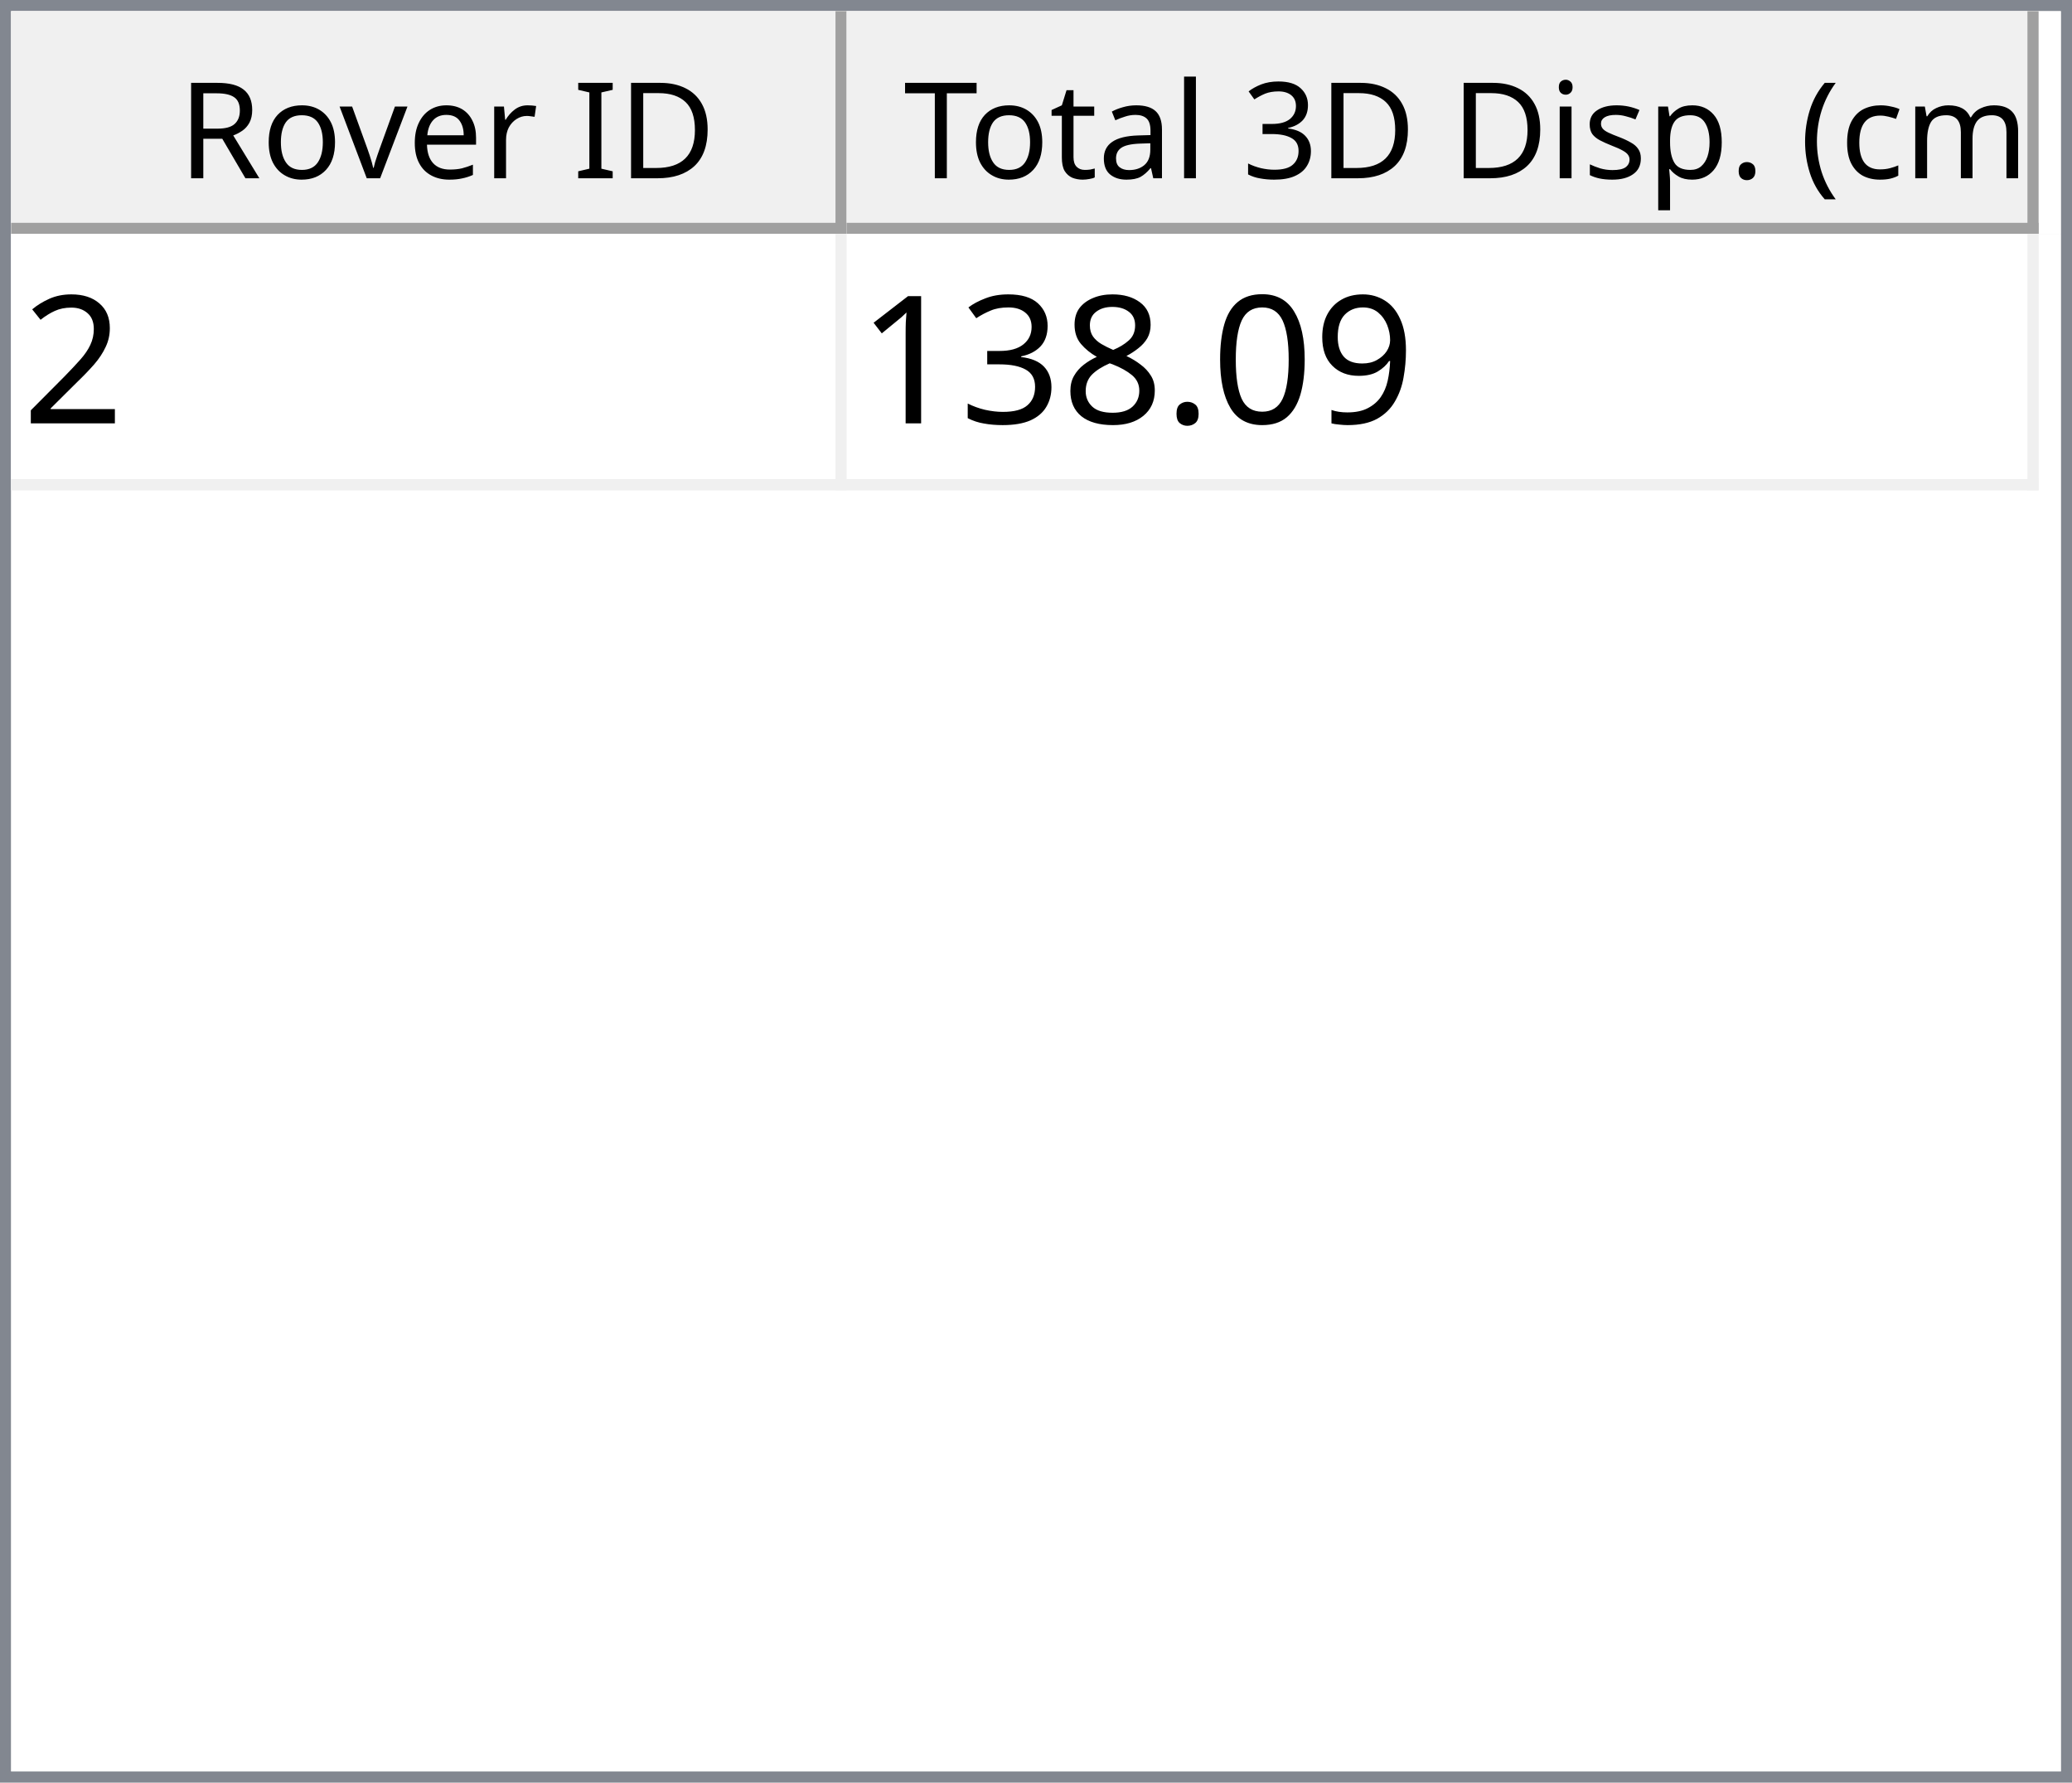
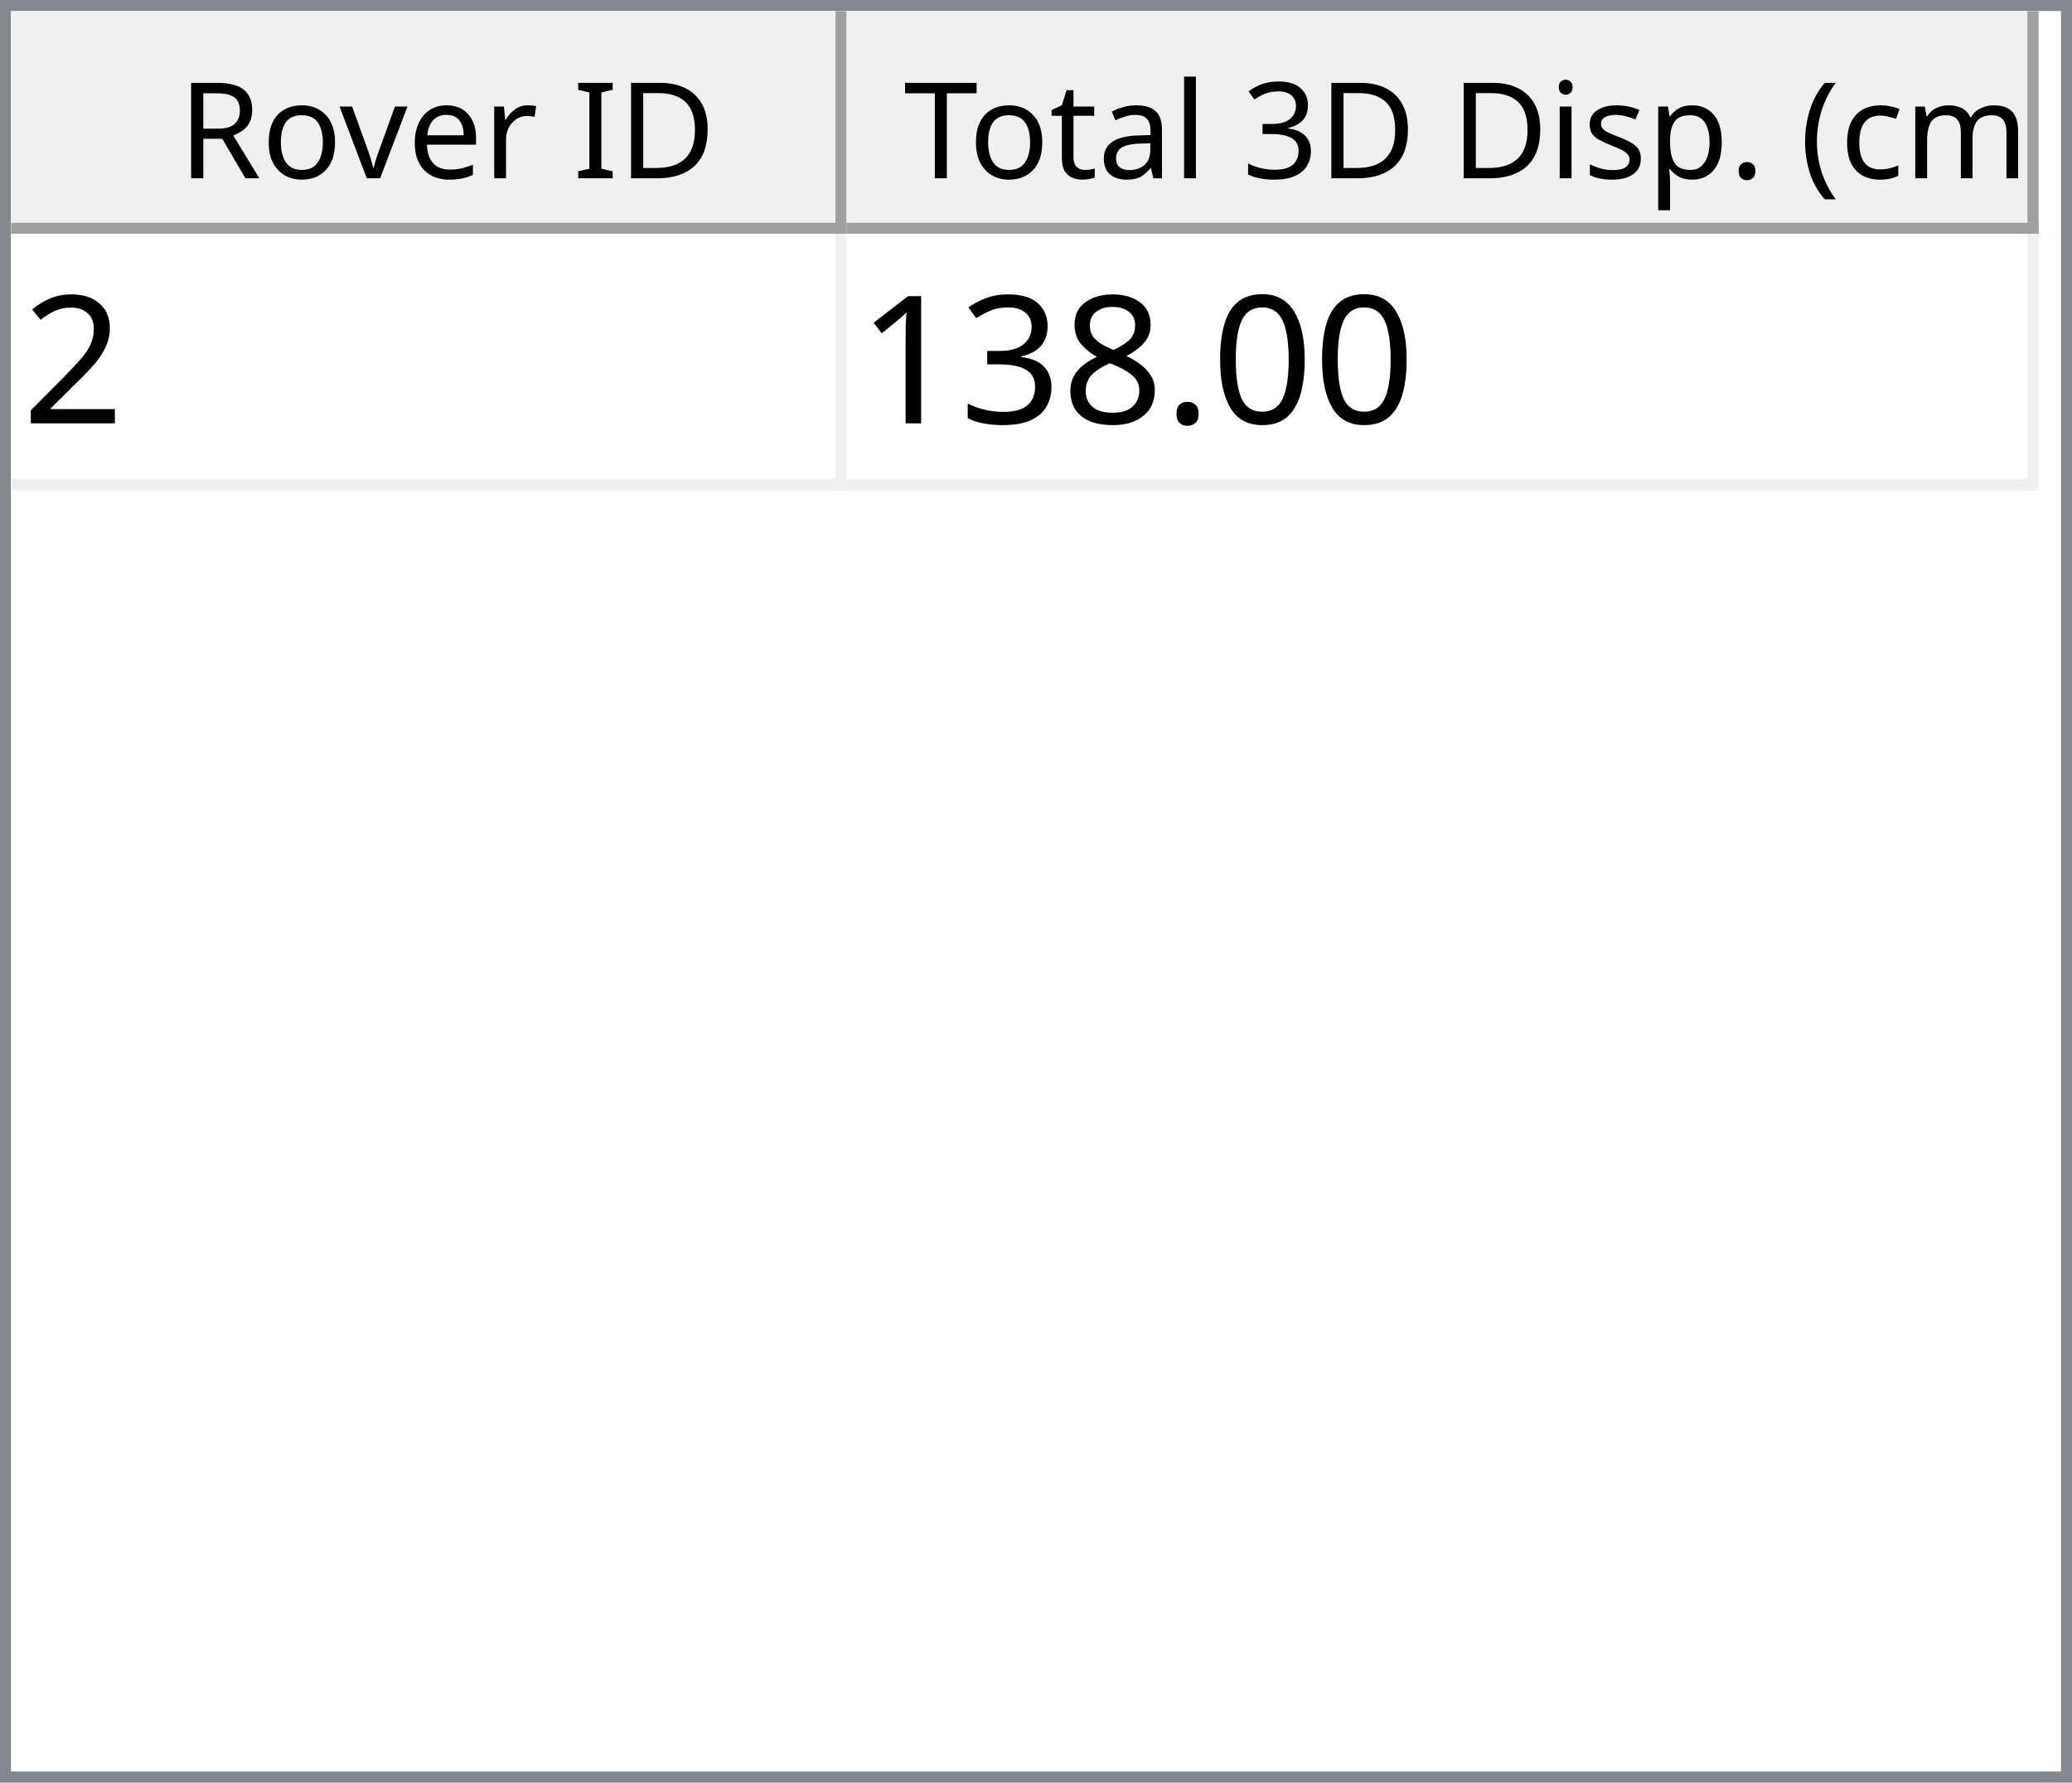
<svg xmlns="http://www.w3.org/2000/svg" style="fill-opacity:1; color-rendering:auto; color-interpolation:auto; text-rendering:auto; stroke:black; stroke-linecap:square; stroke-miterlimit:10; shape-rendering:auto; stroke-opacity:1; fill:black; stroke-dasharray:none; font-weight:normal; stroke-width:1; font-family:'Dialog'; font-style:normal; stroke-linejoin:miter; font-size:12px; stroke-dashoffset:0; image-rendering:auto;" width="186" height="160">
  <defs id="genericDefs" />
  <g>
    <defs id="defs1">
      <clipPath clipPathUnits="userSpaceOnUse" id="clipPath1">
        <path d="M0 0 L186 0 L186 160 L0 160 L0 0 Z" />
      </clipPath>
      <clipPath clipPathUnits="userSpaceOnUse" id="clipPath2">
        <path d="M0 0 L0 160 L186 160 L186 0 Z" />
      </clipPath>
      <clipPath clipPathUnits="userSpaceOnUse" id="clipPath3">
        <path d="M0 0 L0 20 L184 20 L184 0 Z" />
      </clipPath>
      <clipPath clipPathUnits="userSpaceOnUse" id="clipPath4">
        <path d="M0 0 L0 20 L75 20 L75 0 Z" />
      </clipPath>
      <clipPath clipPathUnits="userSpaceOnUse" id="clipPath5">
        <path d="M1 1 L1 19 L74 19 L74 1 Z" />
      </clipPath>
      <clipPath clipPathUnits="userSpaceOnUse" id="clipPath6">
        <path d="M0 0 L0 18 L73 18 L73 0 Z" />
      </clipPath>
      <clipPath clipPathUnits="userSpaceOnUse" id="clipPath7">
        <path d="M-0.5 -0.5 L-0.5 19.5 L74.5 19.5 L74.5 -0.5 Z" />
      </clipPath>
      <clipPath clipPathUnits="userSpaceOnUse" id="clipPath8">
        <path d="M0 0 L0 20 L107 20 L107 0 Z" />
      </clipPath>
      <clipPath clipPathUnits="userSpaceOnUse" id="clipPath9">
        <path d="M1 1 L1 19 L106 19 L106 1 Z" />
      </clipPath>
      <clipPath clipPathUnits="userSpaceOnUse" id="clipPath10">
        <path d="M0 0 L0 18 L105 18 L105 0 Z" />
      </clipPath>
      <clipPath clipPathUnits="userSpaceOnUse" id="clipPath11">
        <path d="M-0.5 -0.5 L-0.5 19.5 L106.5 19.5 L106.5 -0.5 Z" />
      </clipPath>
      <clipPath clipPathUnits="userSpaceOnUse" id="clipPath12">
        <path d="M0 0 L0 138 L184 138 L184 0 Z" />
      </clipPath>
      <clipPath clipPathUnits="userSpaceOnUse" id="clipPath13">
        <path d="M0 0 L0 23 L182 23 L182 0 Z" />
      </clipPath>
      <clipPath clipPathUnits="userSpaceOnUse" id="clipPath14">
        <path d="M-0.5 -0.5 L-0.5 22.5 L181.5 22.5 L181.5 -0.5 Z" />
      </clipPath>
      <clipPath clipPathUnits="userSpaceOnUse" id="clipPath15">
        <path d="M0 0 L0 22 L74 22 L74 0 Z" />
      </clipPath>
      <clipPath clipPathUnits="userSpaceOnUse" id="clipPath16">
        <path d="M0 0 L0 22 L106 22 L106 0 Z" />
      </clipPath>
      <font horiz-adv-x="64.551" id="font1">
        <font-face ascent="107.91" descent="25.098" units-per-em="100" style="font-style:normal; font-family:Segoe UI; font-weight:normal;" />
        <missing-glyph horiz-adv-x="64.551" d="M8.109 0 L8.109 68.266 L56.453 68.266 L56.453 0 L8.109 0 ZM15.328 7.234 L49.219 7.234 L49.219 61.031 L15.328 61.031 L15.328 7.234 Z" />
        <glyph unicode="D" horiz-adv-x="70.117" d="M9.188 0 L9.188 70.016 L28.516 70.016 Q65.531 70.016 65.531 35.891 Q65.531 19.672 55.25 9.836 Q44.969 0 27.734 0 L9.188 0 ZM17.391 62.594 L17.391 7.422 L27.828 7.422 Q41.609 7.422 49.273 14.797 Q56.938 22.172 56.938 35.688 Q56.938 62.594 28.328 62.594 L17.391 62.594 Z" />
        <glyph unicode="I" horiz-adv-x="26.611" d="M17.391 0 L9.188 0 L9.188 70.016 L17.391 70.016 L17.391 0 Z" />
        <glyph unicode=" " horiz-adv-x="27.393" d="" />
        <glyph unicode="r" horiz-adv-x="34.766" d="M34.188 41.891 Q32.078 43.5 28.125 43.5 Q23 43.5 19.555 38.672 Q16.109 33.844 16.109 25.484 L16.109 0 L8.109 0 L8.109 50 L16.109 50 L16.109 39.703 L16.312 39.703 Q18.016 44.969 21.531 47.922 Q25.047 50.875 29.391 50.875 Q32.516 50.875 34.188 50.203 L34.188 41.891 Z" />
        <glyph unicode="e" horiz-adv-x="52.295" d="M48.297 23 L12.984 23 Q13.188 14.656 17.484 10.109 Q21.781 5.562 29.297 5.562 Q37.75 5.562 44.828 11.141 L44.828 3.609 Q38.234 -1.172 27.391 -1.172 Q16.797 -1.172 10.742 5.641 Q4.688 12.453 4.688 24.812 Q4.688 36.469 11.305 43.82 Q17.922 51.172 27.734 51.172 Q37.547 51.172 42.922 44.828 Q48.297 38.484 48.297 27.203 L48.297 23 ZM40.094 29.781 Q40.047 36.719 36.75 40.578 Q33.453 44.438 27.594 44.438 Q21.922 44.438 17.969 40.383 Q14.016 36.328 13.094 29.781 L40.094 29.781 Z" />
        <glyph unicode="v" horiz-adv-x="47.9" d="M47.406 50 L27.484 0 L19.625 0 L0.688 50 L9.469 50 L22.172 13.672 Q23.578 9.672 23.922 6.688 L24.125 6.688 Q24.609 10.453 25.688 13.484 L38.969 50 L47.406 50 Z" />
        <glyph unicode="o" horiz-adv-x="58.594" d="M29 -1.172 Q17.922 -1.172 11.305 5.836 Q4.688 12.844 4.688 24.422 Q4.688 37.016 11.57 44.094 Q18.453 51.172 30.172 51.172 Q41.359 51.172 47.633 44.289 Q53.906 37.406 53.906 25.203 Q53.906 13.234 47.141 6.031 Q40.375 -1.172 29 -1.172 ZM29.594 44.438 Q21.875 44.438 17.383 39.188 Q12.891 33.938 12.891 24.703 Q12.891 15.828 17.43 10.695 Q21.969 5.562 29.594 5.562 Q37.359 5.562 41.531 10.594 Q45.703 15.625 45.703 24.906 Q45.703 34.281 41.531 39.359 Q37.359 44.438 29.594 44.438 Z" />
        <glyph unicode="R" horiz-adv-x="59.814" d="M59.375 0 L49.609 0 L37.891 19.625 Q36.281 22.359 34.766 24.289 Q33.25 26.219 31.664 27.438 Q30.078 28.656 28.25 29.219 Q26.422 29.781 24.125 29.781 L17.391 29.781 L17.391 0 L9.188 0 L9.188 70.016 L30.078 70.016 Q34.672 70.016 38.555 68.867 Q42.438 67.719 45.289 65.375 Q48.141 63.031 49.758 59.547 Q51.375 56.062 51.375 51.375 Q51.375 47.703 50.273 44.656 Q49.172 41.609 47.148 39.211 Q45.125 36.812 42.266 35.133 Q39.406 33.453 35.844 32.516 L35.844 32.328 Q37.594 31.547 38.891 30.547 Q40.188 29.547 41.359 28.18 Q42.531 26.812 43.68 25.078 Q44.828 23.344 46.234 21.047 L59.375 0 ZM17.391 62.594 L17.391 37.203 L28.516 37.203 Q31.594 37.203 34.203 38.133 Q36.812 39.062 38.719 40.797 Q40.625 42.531 41.703 45.047 Q42.781 47.562 42.781 50.688 Q42.781 56.297 39.141 59.445 Q35.5 62.594 28.609 62.594 L17.391 62.594 Z" />
        <glyph unicode=")" horiz-adv-x="30.176" d="M8.297 -15.922 L1.172 -15.922 Q16.406 2.344 16.406 26.812 Q16.406 51.469 1.078 70.016 L8.297 70.016 Q23.531 52.156 23.531 26.703 Q23.531 1.375 8.297 -15.922 Z" />
        <glyph unicode="m" horiz-adv-x="86.133" d="M79.109 0 L71.094 0 L71.094 28.719 Q71.094 37.016 68.531 40.727 Q65.969 44.438 59.906 44.438 Q54.781 44.438 51.195 39.75 Q47.609 35.062 47.609 28.516 L47.609 0 L39.594 0 L39.594 29.688 Q39.594 44.438 28.219 44.438 Q22.953 44.438 19.531 40.016 Q16.109 35.594 16.109 28.516 L16.109 0 L8.109 0 L8.109 50 L16.109 50 L16.109 42.094 L16.312 42.094 Q21.625 51.172 31.844 51.172 Q36.969 51.172 40.773 48.312 Q44.578 45.453 46 40.828 Q51.562 51.172 62.594 51.172 Q79.109 51.172 79.109 30.812 L79.109 0 Z" />
        <glyph unicode="c" horiz-adv-x="46.191" d="M42.188 2.297 Q36.422 -1.172 28.516 -1.172 Q17.828 -1.172 11.258 5.789 Q4.688 12.75 4.688 23.828 Q4.688 36.188 11.766 43.68 Q18.844 51.172 30.672 51.172 Q37.25 51.172 42.281 48.734 L42.281 40.531 Q36.719 44.438 30.375 44.438 Q22.703 44.438 17.797 38.945 Q12.891 33.453 12.891 24.516 Q12.891 15.719 17.508 10.641 Q22.125 5.562 29.891 5.562 Q36.422 5.562 42.188 9.906 L42.188 2.297 Z" />
        <glyph unicode="(" horiz-adv-x="30.176" d="M29.109 -15.922 L21.969 -15.922 Q6.844 1.375 6.844 26.703 Q6.844 52.156 21.969 70.016 L29.203 70.016 Q13.875 51.469 13.875 26.812 Q13.875 2.344 29.109 -15.922 Z" />
        <glyph unicode="." horiz-adv-x="21.68" d="M10.891 -1.078 Q8.641 -1.078 7.055 0.539 Q5.469 2.156 5.469 4.391 Q5.469 6.641 7.055 8.273 Q8.641 9.906 10.891 9.906 Q13.188 9.906 14.797 8.273 Q16.406 6.641 16.406 4.391 Q16.406 2.156 14.797 0.539 Q13.188 -1.078 10.891 -1.078 Z" />
        <glyph unicode="p" horiz-adv-x="58.789" d="M16.312 7.234 L16.109 7.234 L16.109 -23 L8.109 -23 L8.109 50 L16.109 50 L16.109 41.219 L16.312 41.219 Q22.219 51.172 33.594 51.172 Q43.266 51.172 48.688 44.461 Q54.109 37.75 54.109 26.469 Q54.109 13.922 48 6.375 Q41.891 -1.172 31.297 -1.172 Q21.578 -1.172 16.312 7.234 ZM16.109 27.391 L16.109 20.406 Q16.109 14.203 20.141 9.883 Q24.172 5.562 30.375 5.562 Q37.641 5.562 41.773 11.133 Q45.906 16.703 45.906 26.609 Q45.906 34.969 42.047 39.703 Q38.188 44.438 31.594 44.438 Q24.609 44.438 20.359 39.578 Q16.109 34.719 16.109 27.391 Z" />
        <glyph unicode="s" horiz-adv-x="42.432" d="M5.078 1.812 L5.078 10.406 Q11.625 5.562 19.484 5.562 Q30.031 5.562 30.031 12.594 Q30.031 14.594 29.125 15.992 Q28.219 17.391 26.68 18.461 Q25.141 19.531 23.07 20.383 Q21 21.234 18.609 22.172 Q15.281 23.484 12.766 24.828 Q10.25 26.172 8.57 27.859 Q6.891 29.547 6.031 31.695 Q5.172 33.844 5.172 36.719 Q5.172 40.234 6.789 42.945 Q8.406 45.656 11.086 47.484 Q13.766 49.312 17.211 50.242 Q20.656 51.172 24.312 51.172 Q30.812 51.172 35.938 48.922 L35.938 40.828 Q30.422 44.438 23.25 44.438 Q21 44.438 19.195 43.922 Q17.391 43.406 16.094 42.477 Q14.797 41.547 14.086 40.258 Q13.375 38.969 13.375 37.406 Q13.375 35.453 14.086 34.133 Q14.797 32.812 16.164 31.789 Q17.531 30.766 19.484 29.938 Q21.438 29.109 23.922 28.125 Q27.25 26.859 29.883 25.516 Q32.516 24.172 34.375 22.484 Q36.234 20.797 37.234 18.602 Q38.234 16.406 38.234 13.375 Q38.234 9.672 36.602 6.938 Q34.969 4.203 32.234 2.398 Q29.5 0.594 25.93 -0.289 Q22.359 -1.172 18.453 -1.172 Q10.75 -1.172 5.078 1.812 Z" />
        <glyph unicode="i" horiz-adv-x="24.219" d="M12.203 62.703 Q10.062 62.703 8.547 64.164 Q7.031 65.625 7.031 67.875 Q7.031 70.125 8.547 71.609 Q10.062 73.094 12.203 73.094 Q14.406 73.094 15.945 71.609 Q17.484 70.125 17.484 67.875 Q17.484 65.719 15.945 64.211 Q14.406 62.703 12.203 62.703 ZM16.109 0 L8.109 0 L8.109 50 L16.109 50 L16.109 0 Z" />
        <glyph unicode="3" horiz-adv-x="53.906" d="M46.531 19.828 Q46.531 15.094 44.75 11.211 Q42.969 7.328 39.719 4.57 Q36.469 1.812 31.93 0.297 Q27.391 -1.219 21.922 -1.219 Q11.922 -1.219 6 2.594 L6 11.188 Q13.094 5.609 22.219 5.609 Q25.875 5.609 28.828 6.539 Q31.781 7.469 33.906 9.227 Q36.031 10.984 37.18 13.477 Q38.328 15.969 38.328 19.094 Q38.328 32.812 18.797 32.812 L12.984 32.812 L12.984 39.594 L18.5 39.594 Q35.797 39.594 35.797 52.484 Q35.797 64.406 22.609 64.406 Q15.188 64.406 8.688 59.422 L8.688 67.188 Q15.375 71.188 24.609 71.188 Q29 71.188 32.57 69.969 Q36.141 68.75 38.68 66.555 Q41.219 64.359 42.609 61.281 Q44 58.203 44 54.5 Q44 40.672 30.031 36.719 L30.031 36.531 Q33.594 36.141 36.625 34.797 Q39.656 33.453 41.852 31.305 Q44.047 29.156 45.289 26.25 Q46.531 23.344 46.531 19.828 Z" />
        <glyph unicode="l" horiz-adv-x="24.219" d="M16.109 0 L8.109 0 L8.109 74.031 L16.109 74.031 L16.109 0 Z" />
        <glyph unicode="a" horiz-adv-x="50.879" d="M43.891 0 L35.891 0 L35.891 7.812 L35.688 7.812 Q30.469 -1.172 20.312 -1.172 Q12.844 -1.172 8.617 2.781 Q4.391 6.734 4.391 13.281 Q4.391 27.297 20.906 29.594 L35.891 31.688 Q35.891 44.438 25.594 44.438 Q16.547 44.438 9.281 38.281 L9.281 46.484 Q16.656 51.172 26.266 51.172 Q43.891 51.172 43.891 32.516 L43.891 0 ZM35.891 25.297 L23.828 23.641 Q18.266 22.859 15.43 20.875 Q12.594 18.891 12.594 13.875 Q12.594 10.203 15.211 7.883 Q17.828 5.562 22.172 5.562 Q28.125 5.562 32.008 9.742 Q35.891 13.922 35.891 20.312 L35.891 25.297 Z" />
        <glyph unicode="t" horiz-adv-x="33.887" d="M31.297 0.484 Q28.469 -1.078 23.828 -1.078 Q10.688 -1.078 10.688 13.578 L10.688 43.172 L2.094 43.172 L2.094 50 L10.688 50 L10.688 62.203 L18.703 64.797 L18.703 50 L31.297 50 L31.297 43.172 L18.703 43.172 L18.703 14.984 Q18.703 9.969 20.414 7.82 Q22.125 5.672 26.078 5.672 Q29.109 5.672 31.297 7.328 L31.297 0.484 Z" />
        <glyph unicode="T" horiz-adv-x="52.393" d="M50.594 62.594 L30.375 62.594 L30.375 0 L22.172 0 L22.172 62.594 L2 62.594 L2 70.016 L50.594 70.016 L50.594 62.594 Z" />
      </font>
      <font horiz-adv-x="75.0" id="font2">
        <font-face ascent="100.537" descent="21.973" units-per-em="100" style="font-style:normal; font-family:sans-serif; font-weight:normal;" />
        <missing-glyph horiz-adv-x="75.0" d="M12.5 0 L12.5 62.5 L62.5 62.5 L62.5 0 L12.5 0 ZM14.062 1.562 L60.938 1.562 L60.938 60.938 L14.062 60.938 L14.062 1.562 Z" />
        <glyph unicode="2" horiz-adv-x="55.615" d="M50.344 8.453 L50.344 0 L3.031 0 Q2.938 3.172 4.047 6.109 Q5.859 10.938 9.836 15.625 Q13.812 20.312 21.344 26.469 Q33.016 36.031 37.117 41.625 Q41.219 47.219 41.219 52.203 Q41.219 57.422 37.477 61.008 Q33.734 64.594 27.734 64.594 Q21.391 64.594 17.578 60.789 Q13.766 56.984 13.719 50.25 L4.688 51.172 Q5.609 61.281 11.664 66.578 Q17.719 71.875 27.938 71.875 Q38.234 71.875 44.242 66.164 Q50.25 60.453 50.25 52 Q50.25 47.703 48.492 43.555 Q46.734 39.406 42.656 34.812 Q38.578 30.219 29.109 22.219 Q21.188 15.578 18.945 13.211 Q16.703 10.844 15.234 8.453 L50.344 8.453 Z" />
-         <glyph unicode="9" horiz-adv-x="55.615" d="M5.469 16.547 L13.922 17.328 Q14.984 11.375 18.016 8.688 Q21.047 6 25.781 6 Q29.828 6 32.883 7.859 Q35.938 9.719 37.891 12.82 Q39.844 15.922 41.164 21.195 Q42.484 26.469 42.484 31.938 Q42.484 32.516 42.438 33.688 Q39.797 29.5 35.234 26.883 Q30.672 24.266 25.344 24.266 Q16.453 24.266 10.305 30.711 Q4.156 37.156 4.156 47.703 Q4.156 58.594 10.578 65.234 Q17 71.875 26.656 71.875 Q33.641 71.875 39.43 68.117 Q45.219 64.359 48.219 57.398 Q51.219 50.438 51.219 37.25 Q51.219 23.531 48.242 15.406 Q45.266 7.281 39.383 3.031 Q33.5 -1.219 25.594 -1.219 Q17.188 -1.219 11.867 3.445 Q6.547 8.109 5.469 16.547 ZM41.453 48.141 Q41.453 55.719 37.43 60.156 Q33.406 64.594 27.734 64.594 Q21.875 64.594 17.531 59.812 Q13.188 55.031 13.188 47.406 Q13.188 40.578 17.312 36.305 Q21.438 32.031 27.484 32.031 Q33.594 32.031 37.523 36.305 Q41.453 40.578 41.453 48.141 Z" />
        <glyph unicode="0" horiz-adv-x="55.615" d="M4.156 35.297 Q4.156 48 6.766 55.742 Q9.375 63.484 14.523 67.68 Q19.672 71.875 27.484 71.875 Q33.25 71.875 37.594 69.555 Q41.938 67.234 44.773 62.867 Q47.609 58.5 49.219 52.227 Q50.828 45.953 50.828 35.297 Q50.828 22.703 48.242 14.969 Q45.656 7.234 40.508 3.008 Q35.359 -1.219 27.484 -1.219 Q17.141 -1.219 11.234 6.203 Q4.156 15.141 4.156 35.297 ZM13.188 35.297 Q13.188 17.672 17.312 11.836 Q21.438 6 27.484 6 Q33.547 6 37.672 11.859 Q41.797 17.719 41.797 35.297 Q41.797 52.984 37.672 58.789 Q33.547 64.594 27.391 64.594 Q21.344 64.594 17.719 59.469 Q13.188 52.938 13.188 35.297 Z" />
        <glyph unicode="." horiz-adv-x="27.783" d="M9.078 0 L9.078 10.016 L19.094 10.016 L19.094 0 L9.078 0 Z" />
        <glyph unicode="8" horiz-adv-x="55.615" d="M17.672 38.812 Q12.203 40.828 9.57 44.539 Q6.938 48.25 6.938 53.422 Q6.938 61.234 12.555 66.555 Q18.172 71.875 27.484 71.875 Q36.859 71.875 42.578 66.43 Q48.297 60.984 48.297 53.172 Q48.297 48.188 45.68 44.508 Q43.062 40.828 37.75 38.812 Q44.344 36.672 47.781 31.883 Q51.219 27.094 51.219 20.453 Q51.219 11.281 44.727 5.031 Q38.234 -1.219 27.641 -1.219 Q17.047 -1.219 10.547 5.055 Q4.047 11.328 4.047 20.703 Q4.047 27.688 7.594 32.398 Q11.141 37.109 17.672 38.812 ZM15.922 53.719 Q15.922 48.641 19.195 45.414 Q22.469 42.188 27.688 42.188 Q32.766 42.188 36.016 45.383 Q39.266 48.578 39.266 53.219 Q39.266 58.062 35.914 61.359 Q32.562 64.656 27.594 64.656 Q22.562 64.656 19.242 61.43 Q15.922 58.203 15.922 53.719 ZM13.094 20.656 Q13.094 16.891 14.875 13.375 Q16.656 9.859 20.172 7.93 Q23.688 6 27.734 6 Q34.031 6 38.133 10.055 Q42.234 14.109 42.234 20.359 Q42.234 26.703 38.016 30.859 Q33.797 35.016 27.438 35.016 Q21.234 35.016 17.164 30.914 Q13.094 26.812 13.094 20.656 Z" />
        <glyph unicode="3" horiz-adv-x="55.615" d="M4.203 18.891 L12.984 20.062 Q14.5 12.594 18.141 9.297 Q21.781 6 27 6 Q33.203 6 37.477 10.297 Q41.75 14.594 41.75 20.953 Q41.75 27 37.797 30.93 Q33.844 34.859 27.734 34.859 Q25.25 34.859 21.531 33.891 L22.516 41.609 Q23.391 41.5 23.922 41.5 Q29.547 41.5 34.039 44.43 Q38.531 47.359 38.531 53.469 Q38.531 58.297 35.258 61.477 Q31.984 64.656 26.812 64.656 Q21.688 64.656 18.266 61.43 Q14.844 58.203 13.875 51.766 L5.078 53.328 Q6.688 62.156 12.398 67.016 Q18.109 71.875 26.609 71.875 Q32.469 71.875 37.398 69.359 Q42.328 66.844 44.945 62.5 Q47.562 58.156 47.562 53.266 Q47.562 48.641 45.07 44.828 Q42.578 41.016 37.703 38.766 Q44.047 37.312 47.562 32.695 Q51.078 28.078 51.078 21.141 Q51.078 11.766 44.242 5.25 Q37.406 -1.266 26.953 -1.266 Q17.531 -1.266 11.305 4.352 Q5.078 9.969 4.203 18.891 Z" />
        <glyph unicode="1" horiz-adv-x="55.615" d="M37.25 0 L28.469 0 L28.469 56 Q25.297 52.984 20.141 49.953 Q14.984 46.922 10.891 45.406 L10.891 53.906 Q18.266 57.375 23.781 62.305 Q29.297 67.234 31.594 71.875 L37.25 71.875 L37.25 0 Z" />
      </font>
    </defs>
    <g style="fill:white; stroke:white;">
      <rect x="0" y="0" width="186" style="clip-path:url(#clipPath1); stroke:none;" height="160" />
    </g>
    <g style="fill:white; text-rendering:optimizeSpeed; color-rendering:optimizeSpeed; image-rendering:optimizeSpeed; shape-rendering:crispEdges; stroke:white; color-interpolation:sRGB;">
      <rect x="0" width="186" height="160" y="0" style="stroke:none;" />
      <path style="stroke:none;" d="M0 160 L186 160 L186 0 L0 0 Z" />
    </g>
    <g style="fill:rgb(240,240,240); font-family:'Segoe UI'; stroke:rgb(240,240,240);">
      <rect x="0" y="0" width="186" style="clip-path:url(#clipPath2); stroke:none;" height="160" />
    </g>
    <g style="fill:rgb(130,135,144); font-family:'Segoe UI'; stroke:rgb(130,135,144);">
      <path d="M0 0 L186 0 L186 160 L0 160 L0 0 ZM1 1 L185 1 L185 159 L1 159 L1 1 Z" style="fill-rule:evenodd; clip-path:url(#clipPath2); stroke:none;" />
    </g>
    <g style="fill:white; font-family:'Segoe UI'; stroke:white;" transform="translate(1,1)">
      <rect x="0" y="0" width="184" style="clip-path:url(#clipPath3); stroke:none;" height="20" />
    </g>
    <g style="fill:rgb(240,240,240); font-family:'Segoe UI'; stroke:rgb(240,240,240);" transform="translate(1,1)">
      <rect x="0" y="0" width="75" style="clip-path:url(#clipPath4); stroke:none;" height="20" />
    </g>
    <g style="font-family:'Segoe UI';" transform="translate(2,2)">
      <text x="14" xml:space="preserve" y="14" style="clip-path:url(#clipPath6); stroke:none;">Rover ID</text>
    </g>
    <g style="fill:rgb(160,160,160); font-family:'Segoe UI'; stroke:rgb(160,160,160); stroke-linejoin:bevel;" transform="translate(1.5,1.5)">
      <line x1="74" x2="74" y1="0" style="fill:none; clip-path:url(#clipPath7);" y2="19" />
    </g>
    <g style="fill:rgb(160,160,160); font-family:'Segoe UI'; stroke:rgb(160,160,160); stroke-linejoin:bevel;" transform="matrix(1,0,0,1,1,1) translate(0.5,0.5)">
      <line x1="0" x2="74" y1="19" style="fill:none; clip-path:url(#clipPath7);" y2="19" />
    </g>
    <g style="fill:rgb(240,240,240); font-family:'Segoe UI'; stroke:rgb(240,240,240);" transform="translate(76,1)">
      <rect x="0" y="0" width="107" style="clip-path:url(#clipPath8); stroke:none;" height="20" />
    </g>
    <g style="font-family:'Segoe UI';" transform="translate(77,2)">
      <text x="1" xml:space="preserve" y="14" style="clip-path:url(#clipPath10); stroke:none;"> Total 3D Disp. (cm)</text>
    </g>
    <g style="fill:rgb(160,160,160); font-family:'Segoe UI'; stroke:rgb(160,160,160); stroke-linejoin:bevel;" transform="translate(76.5,1.5)">
      <line x1="106" x2="106" y1="0" style="fill:none; clip-path:url(#clipPath11);" y2="19" />
    </g>
    <g style="fill:rgb(160,160,160); font-family:'Segoe UI'; stroke:rgb(160,160,160); stroke-linejoin:bevel;" transform="matrix(1,0,0,1,76,1) translate(0.5,0.5)">
      <line x1="0" x2="106" y1="19" style="fill:none; clip-path:url(#clipPath11);" y2="19" />
    </g>
    <g style="fill:white; font-family:'Segoe UI'; stroke:white;" transform="translate(1,21)">
      <rect x="0" y="0" width="184" style="clip-path:url(#clipPath12); stroke:none;" height="138" />
    </g>
    <g style="fill:rgb(240,240,240); font-size:16px; font-family:sans-serif; stroke:rgb(240,240,240);" transform="translate(1,21)">
      <rect x="0" y="0" width="182" style="clip-path:url(#clipPath13); stroke:none;" height="23" />
      <line transform="translate(0.5,0.5)" x1="0" x2="181" y1="22" style="clip-path:url(#clipPath14); fill:none; stroke-linejoin:bevel;" y2="22" />
    </g>
    <g transform="matrix(1,0,0,1,1,21) translate(0.5,0.5)" style="fill:rgb(240,240,240); font-size:16px; font-family:sans-serif; stroke:rgb(240,240,240); stroke-linejoin:bevel;">
      <line x1="74" x2="74" y1="0" style="fill:none; clip-path:url(#clipPath14);" y2="22" />
    </g>
    <g transform="matrix(1,0,0,1,1,21) translate(0.5,0.5)" style="fill:rgb(240,240,240); font-size:16px; font-family:sans-serif; stroke:rgb(240,240,240); stroke-linejoin:bevel;">
      <line x1="181" x2="181" y1="0" style="fill:none; clip-path:url(#clipPath14);" y2="22" />
    </g>
    <g style="fill:white; font-size:16px; font-family:sans-serif; stroke:white;" transform="matrix(1,0,0,1,1,21)">
      <rect x="0" y="0" width="74" style="clip-path:url(#clipPath15); stroke:none;" height="22" />
      <text x="1" y="17" style="fill:black; clip-path:url(#clipPath15); stroke:none;" xml:space="preserve">2</text>
    </g>
    <g style="fill:white; font-size:16px; font-family:sans-serif; stroke:white;" transform="matrix(1,0,0,1,1,21) translate(75,0)">
      <rect x="0" y="0" width="106" style="clip-path:url(#clipPath16); stroke:none;" height="22" />
-       <text x="1" y="17" style="fill:black; clip-path:url(#clipPath16); stroke:none;" xml:space="preserve">138.09</text>
+       <text x="1" y="17" style="fill:black; clip-path:url(#clipPath16); stroke:none;" xml:space="preserve">138.00</text>
    </g>
  </g>
</svg>
